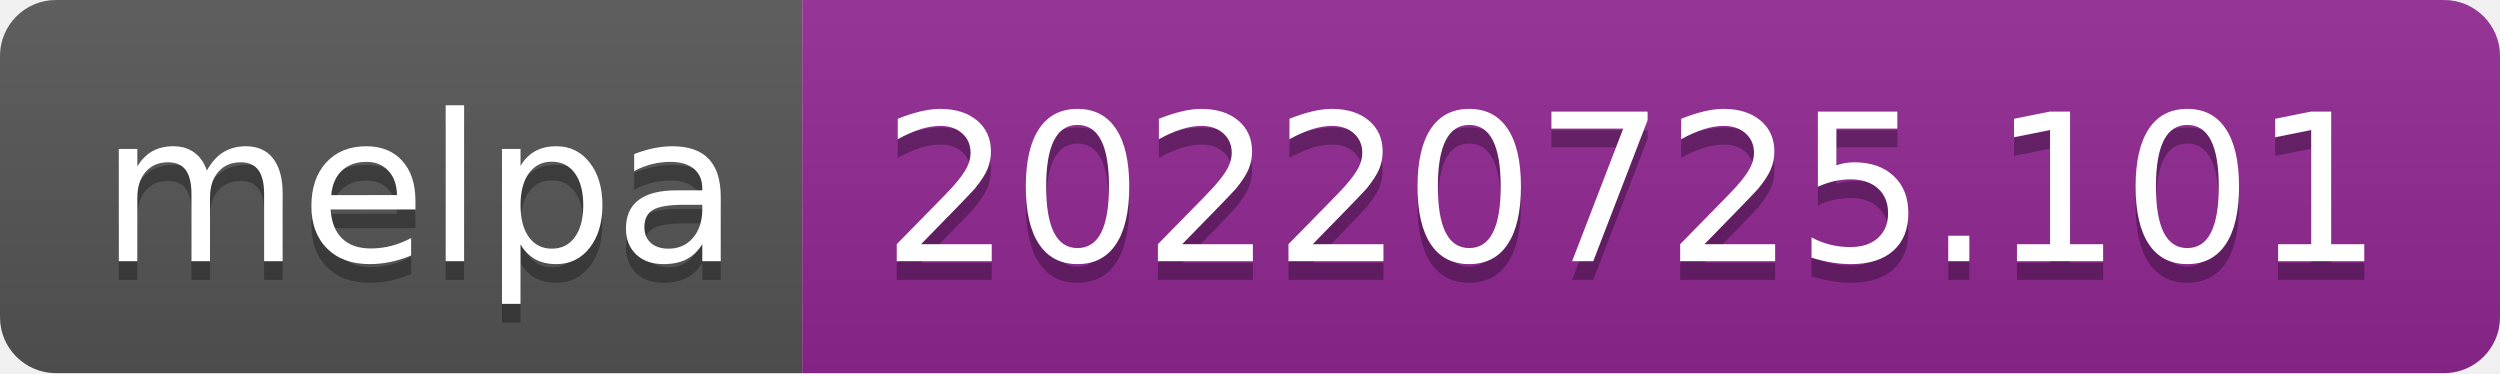
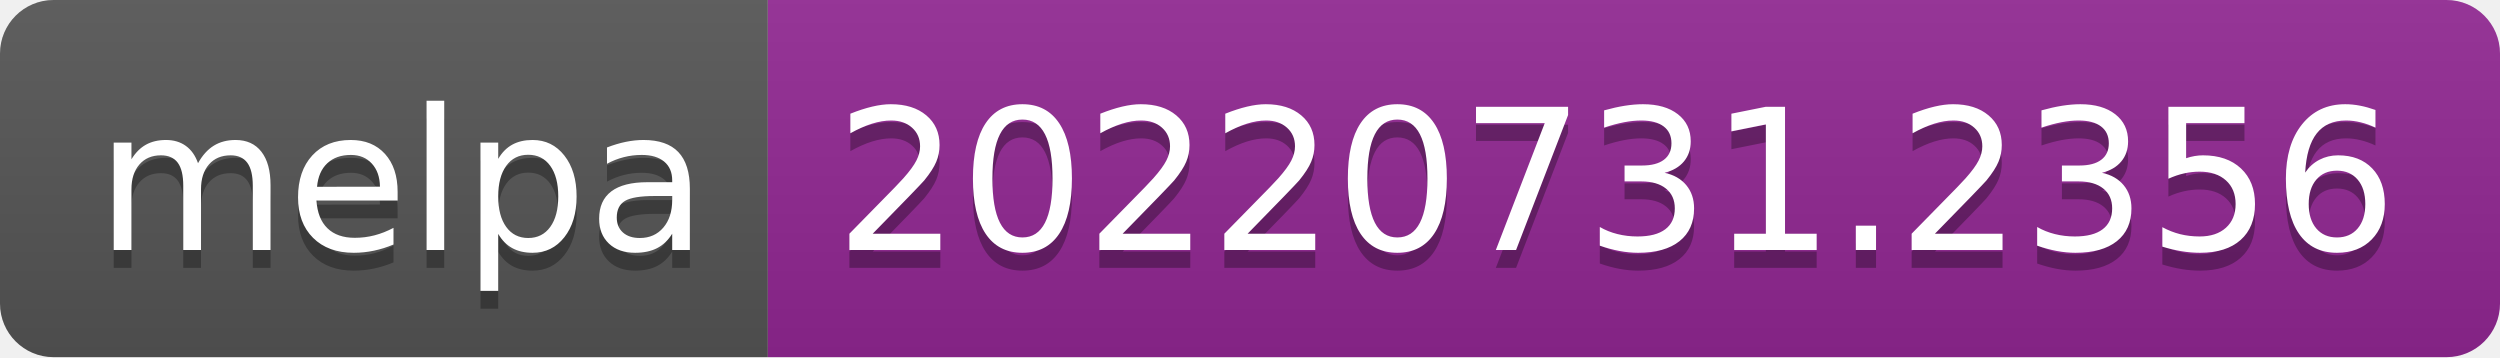
- <svg xmlns="http://www.w3.org/2000/svg" width="134" height="20" role="img" aria-label="melpa: 20220725.101">
+ <svg xmlns="http://www.w3.org/2000/svg" width="140" height="20" role="img" aria-label="melpa: 20220731.2356">
  <linearGradient id="s" x2="0" y2="100%">
    <stop offset="0" stop-color="#bbb" stop-opacity=".1" />
    <stop offset="1" stop-opacity=".1" />
  </linearGradient>
  <clipPath id="r">
-     <rect width="134" height="20" rx="3" fill="#fff" />
+     <rect width="140" height="20" rx="3" fill="#fff" />
  </clipPath>
  <g clip-path="url(#r)">
    <rect width="43" height="20" fill="#555" />
-     <rect x="43" width="91" height="20" fill="#922793" />
-     <rect width="134" height="20" fill="url(#s)" />
+     <rect x="43" width="97" height="20" fill="#922793" />
+     <rect width="140" height="20" fill="url(#s)" />
  </g>
  <g fill="#fff" text-anchor="middle" font-family="Verdana,Geneva,DejaVu Sans,sans-serif" text-rendering="geometricPrecision" font-size="110">
    <text aria-hidden="true" x="225" y="150" fill="#010101" fill-opacity=".3" transform="scale(.1)" textLength="330">melpa</text>
    <text x="225" y="140" transform="scale(.1)" fill="#fff" textLength="330">melpa</text>
-     <text aria-hidden="true" x="875" y="150" fill="#010101" fill-opacity=".3" transform="scale(.1)" textLength="810">20220725.101</text>
-     <text x="875" y="140" transform="scale(.1)" fill="#fff" textLength="810">20220725.101</text>
+     <text aria-hidden="true" x="905" y="150" fill="#010101" fill-opacity=".3" transform="scale(.1)" textLength="870">20220731.2356</text>
+     <text x="905" y="140" transform="scale(.1)" fill="#fff" textLength="870">20220731.2356</text>
  </g>
</svg>
